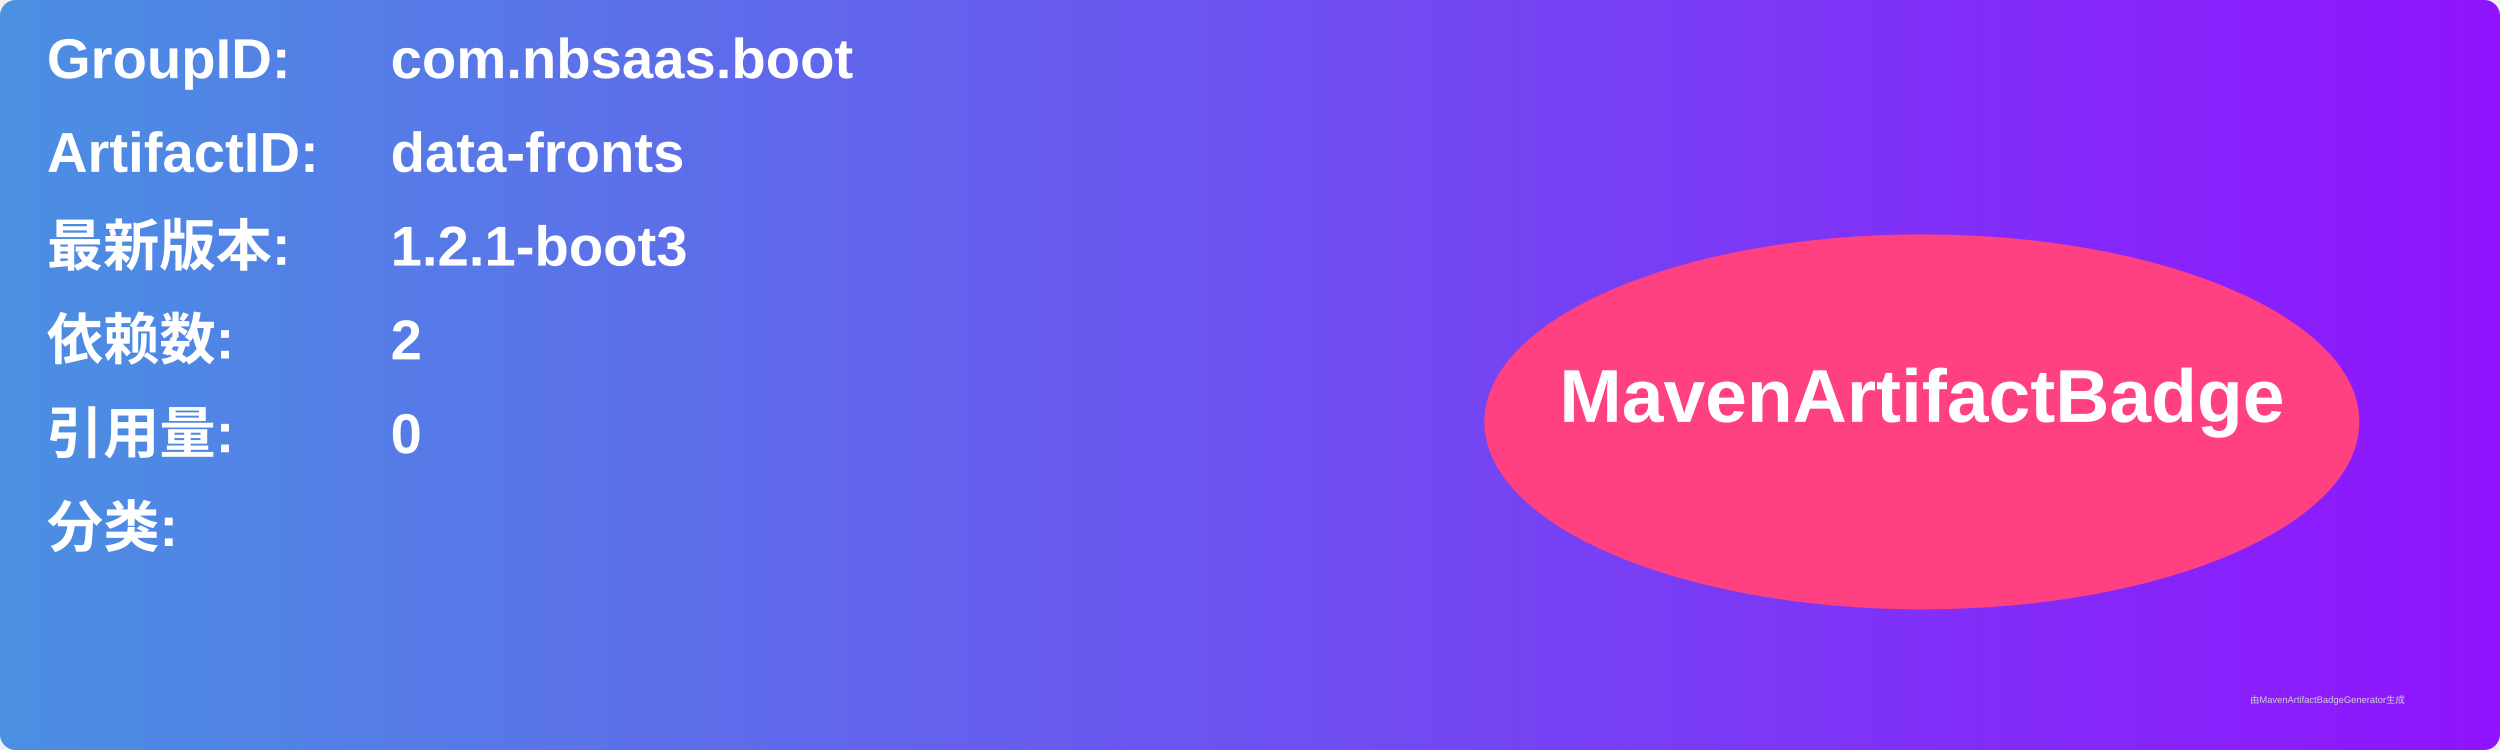
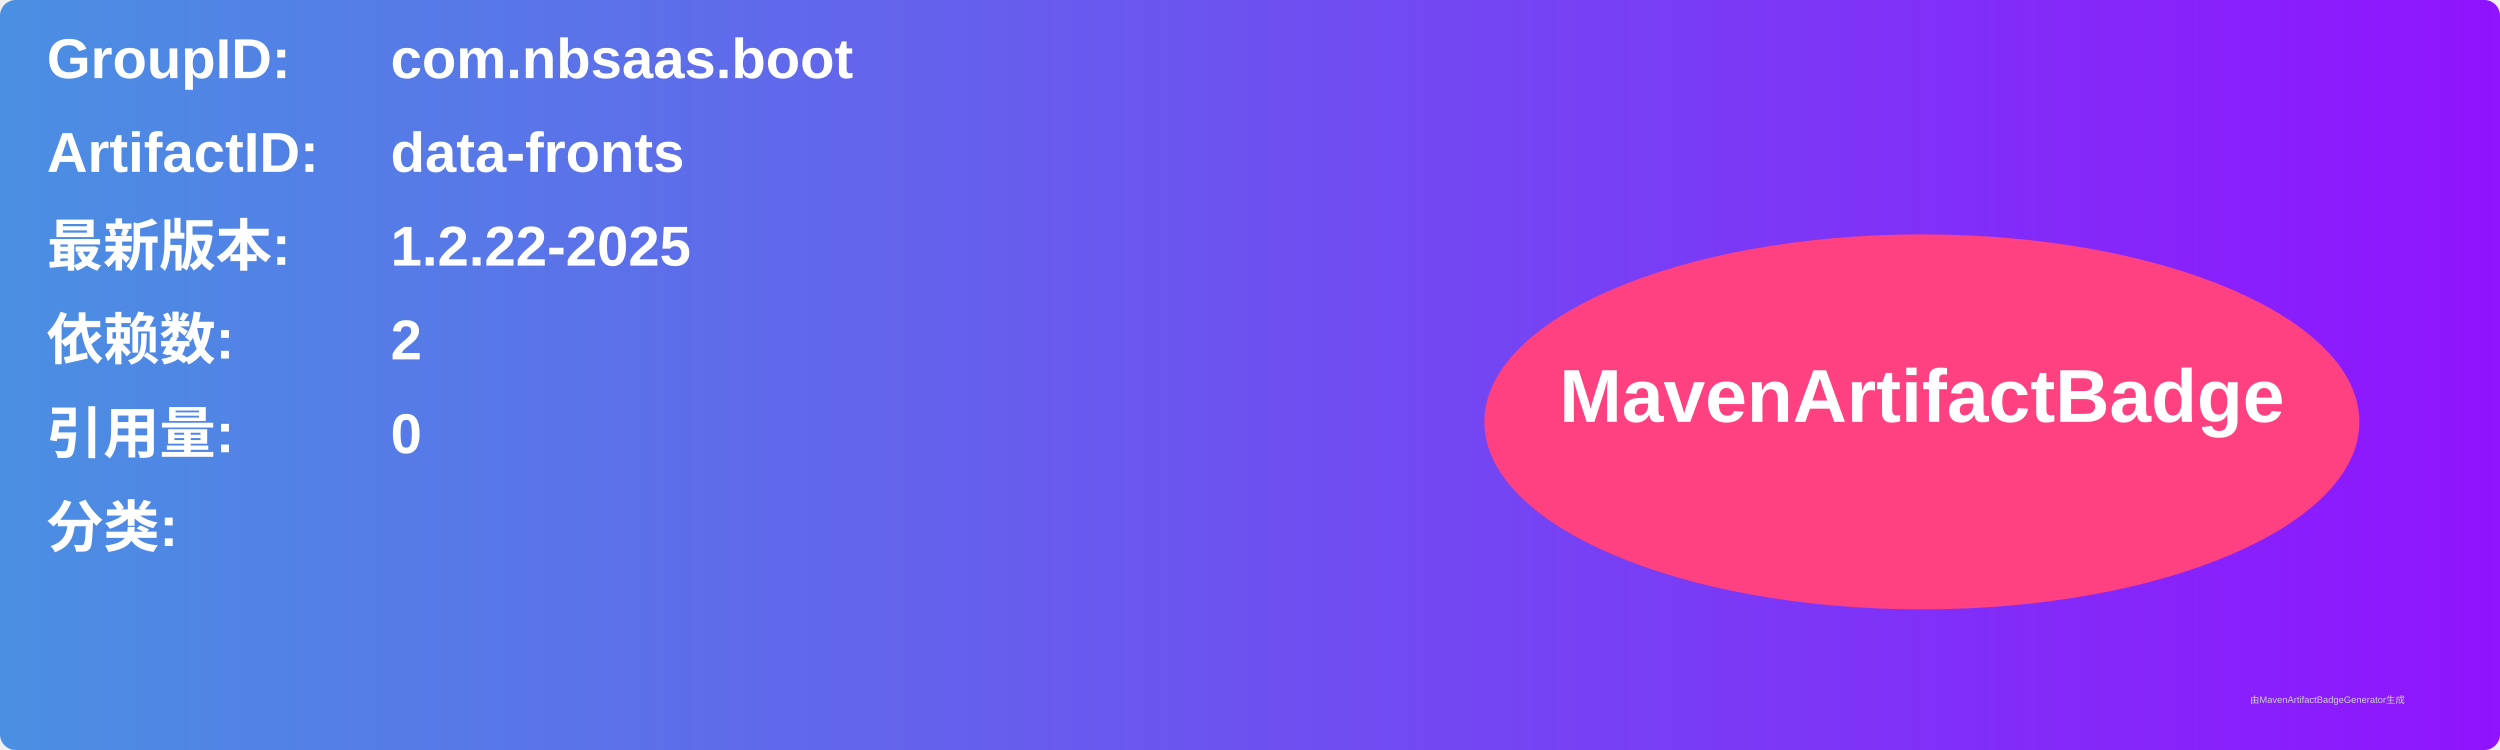
<svg xmlns="http://www.w3.org/2000/svg" width="800" height="240" viewBox="0 0 800 240">
  <linearGradient id="grad" x1="0%" y1="0%" x2="100%" y2="0%">
    <stop offset="0%" stop-color="#4a90e2" />
    <stop offset="100%" stop-color="#9013fe" />
  </linearGradient>
  <rect width="100%" height="100%" rx="5" ry="5" fill="url(#grad)" />
  <g transform="translate(15, 15)">
    <text x="0" y="10" font-family="Arial" font-size="18" fill="white" font-weight="bold" width="260">GroupID:</text>
    <text x="110" y="10" font-family="Arial" font-size="18" fill="white" font-weight="bold" width="460">com.nbsaas.boot</text>
    <text x="0" y="40" font-family="Arial" font-size="18" fill="white" font-weight="bold" width="260">ArtifactID:</text>
    <text x="110" y="40" font-family="Arial" font-size="18" fill="white" font-weight="bold" width="460">data-fronts</text>
    <text x="0" y="70" font-family="Arial" font-size="18" fill="white" font-weight="bold">最新版本:</text>
    <text x="110" y="70" font-family="Arial" font-size="18" fill="white" font-weight="bold">
-       <tspan font-weight="bold">1.2.1-boot3</tspan>
+       <tspan font-weight="bold">1.2.22-2025</tspan>
    </text>
    <text x="0" y="100" font-family="Arial" font-size="18" fill="white" font-weight="bold">依赖数: </text>
    <text x="110" y="100" font-family="Arial" font-size="18" fill="white">
      <tspan font-weight="bold">2</tspan>
    </text>
    <text x="0" y="130" font-family="Arial" font-size="18" fill="white" font-weight="bold">引用量: </text>
    <text x="110" y="130" font-family="Arial" font-size="18" fill="white">
      <tspan font-weight="bold">0</tspan>
    </text>
    <text x="0" y="160" font-family="Arial" font-size="18" fill="white" font-weight="bold">分类:</text>
    <text x="10" y="190" font-family="Arial" font-size="10" fill="white">
      <tspan font-weight="bold" />
    </text>
    <ellipse cx="600" cy="120" rx="140" ry="60" fill="#ff4081" />
    <text x="600" y="120" text-anchor="middle" font-family="Arial" font-size="24" fill="white" font-weight="bold">MavenArtifactBadge</text>
  </g>
  <text x="720" y="225" font-family="Arial" font-size="3" fill="#d0d0d0">由MavenArtifactBadgeGenerator生成</text>
</svg>
